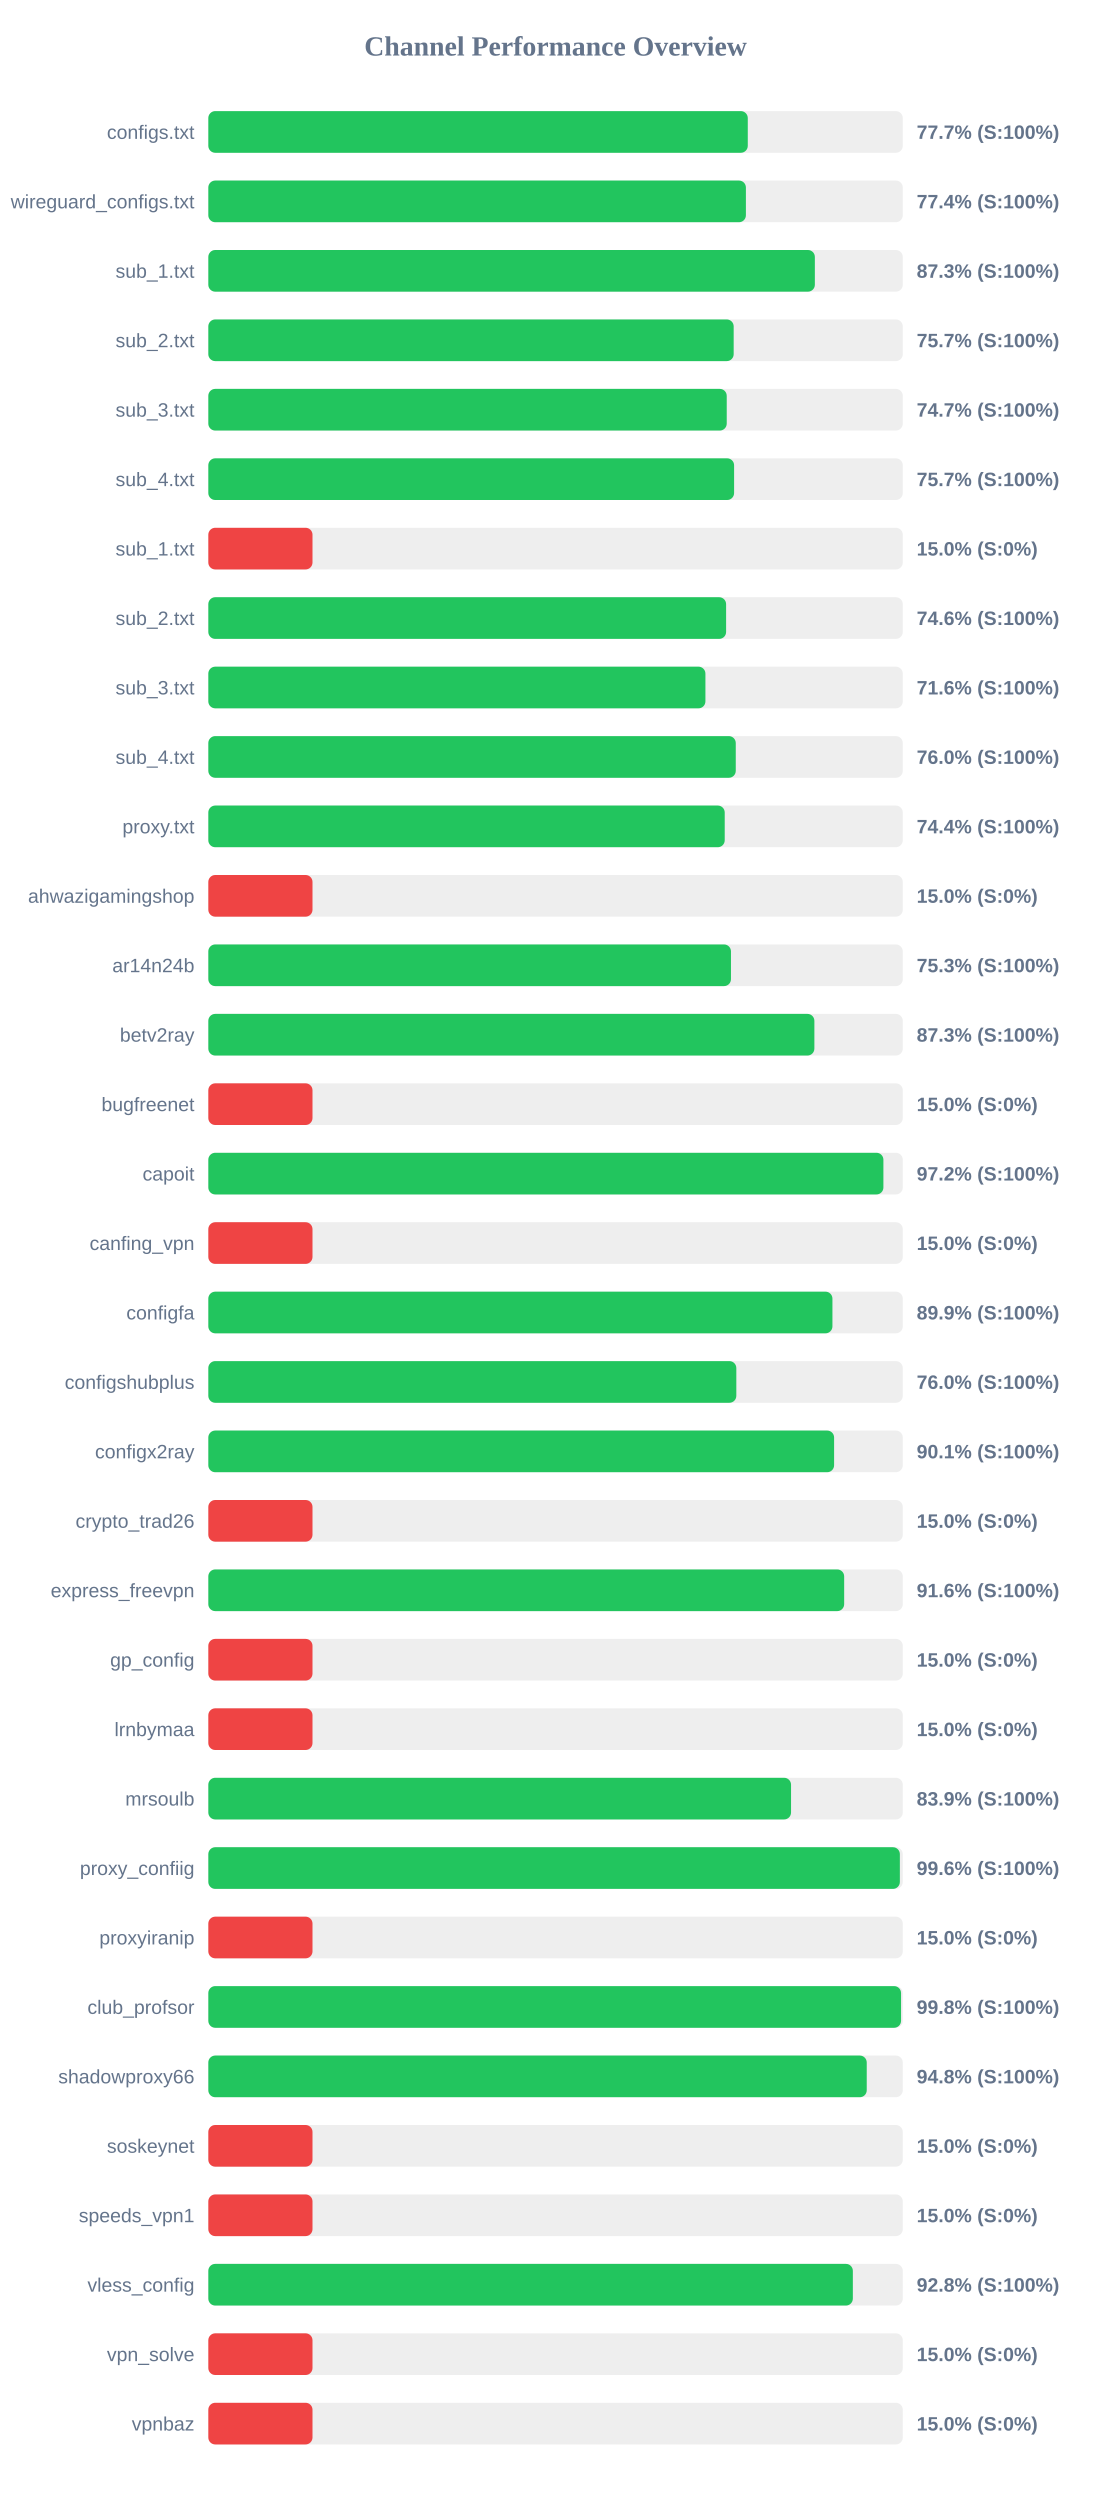
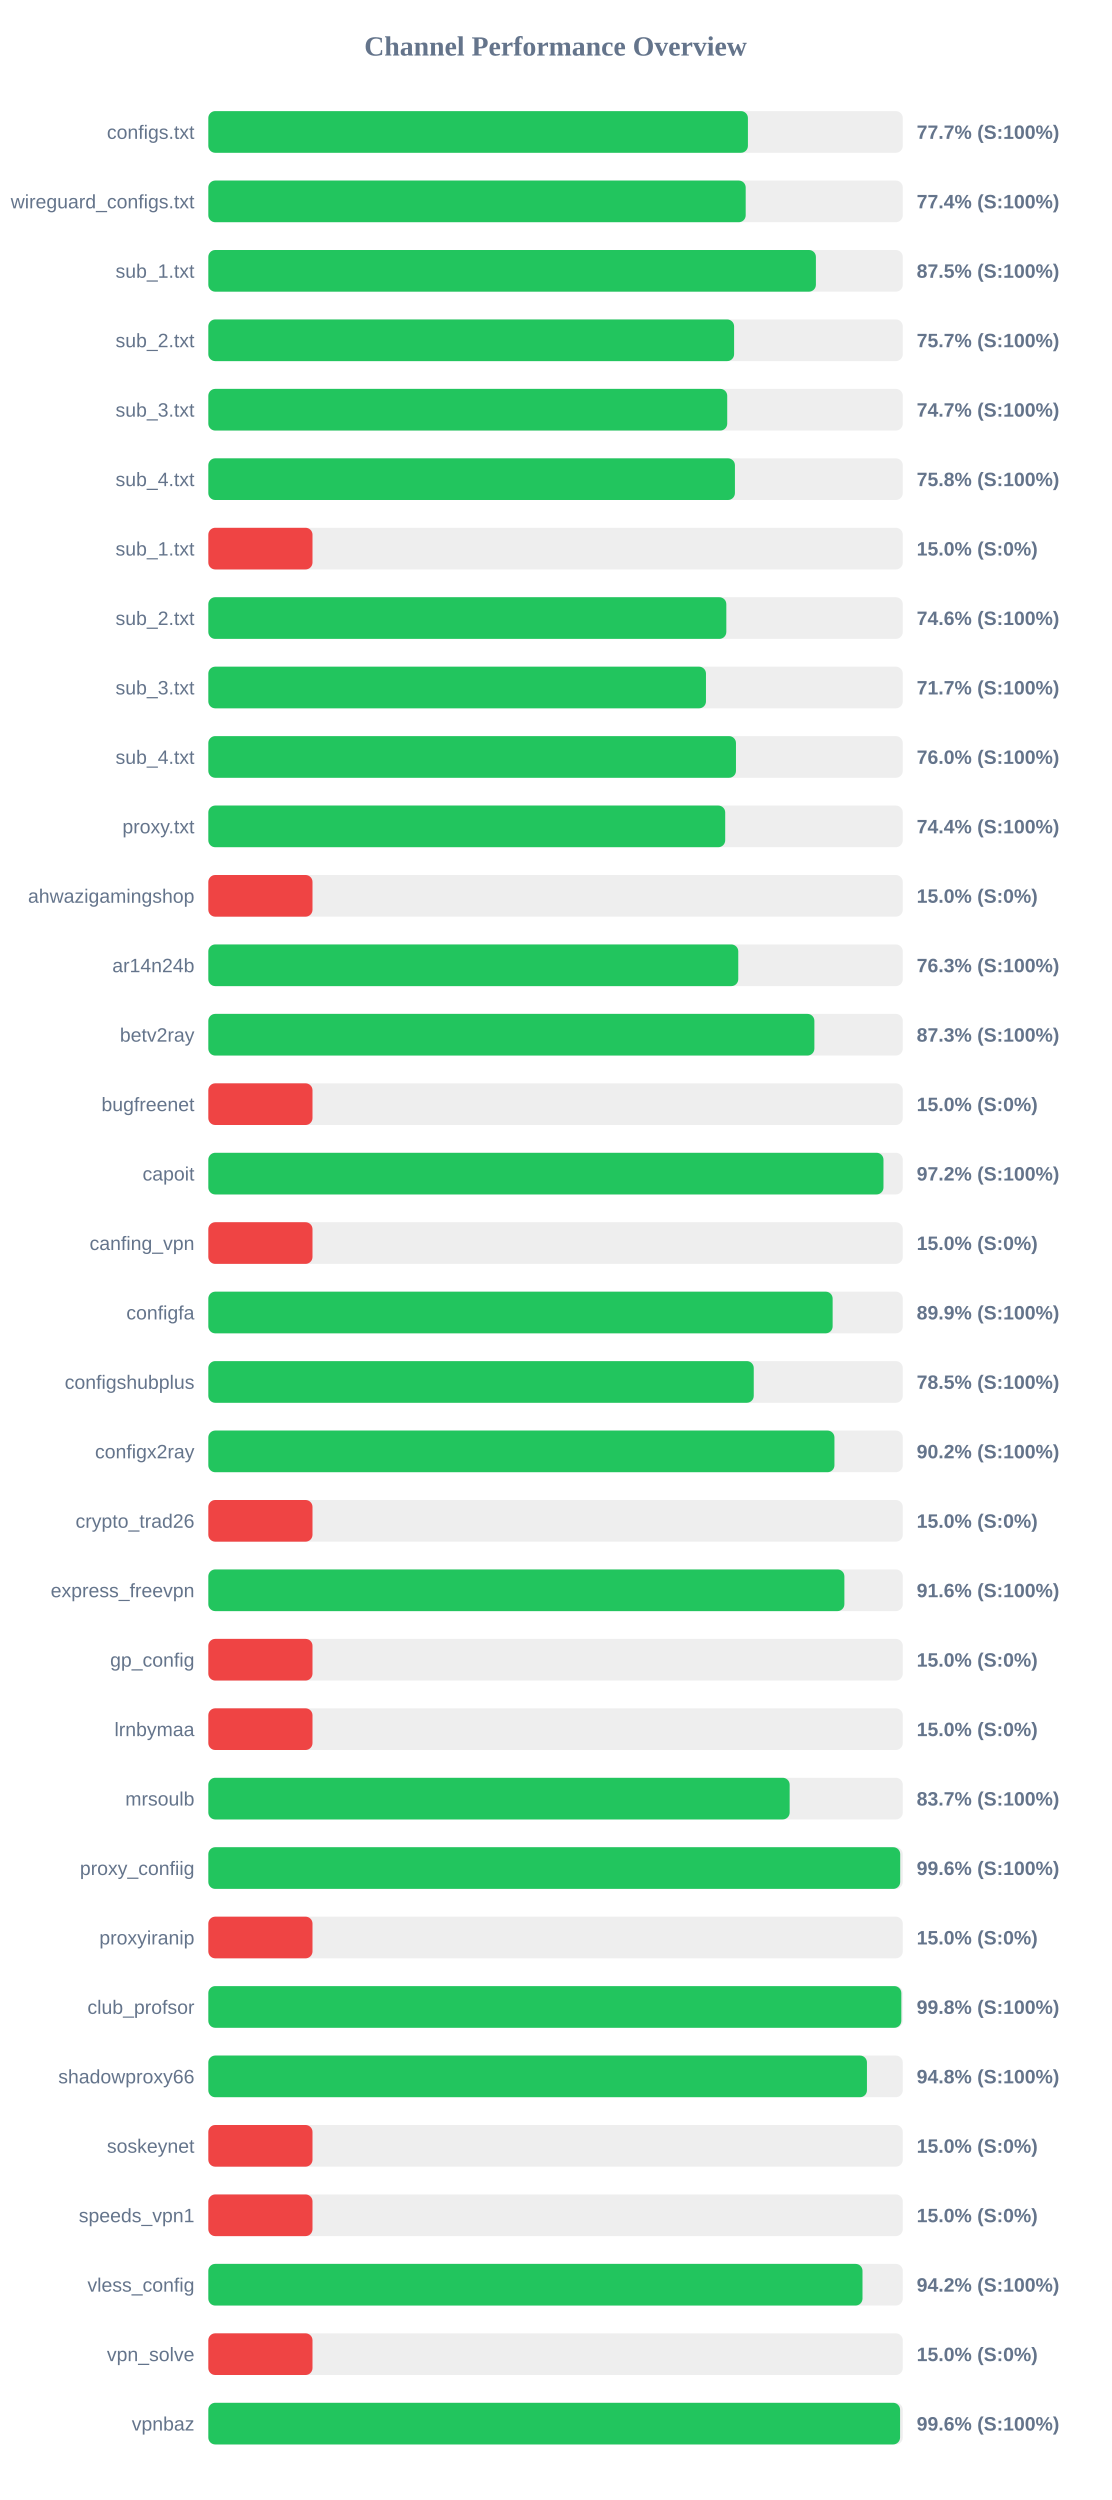
<svg xmlns="http://www.w3.org/2000/svg" width="800" height="1800" version="1.1">
  <style>
        .row { font: 14px Arial; fill: #64748b; }
        .score { font: bold 14px Arial; fill: #64748b; }
    </style>
  <text x="400" y="40" text-anchor="middle" font-size="20px" font-weight="bold" fill="#64748b">Channel Performance Overview</text>
  <rect x="150" y="80" width="500" height="30" fill="#eee" rx="5" />
-   <rect x="150" y="80" width="388.4" height="30" fill="#22c55e" rx="5" />
+   <rect x="150" y="80" width="388.5" height="30" fill="#22c55e" rx="5" />
  <text x="140" y="100" text-anchor="end" class="row">configs.txt</text>
  <text x="660" y="100" text-anchor="start" class="score">77.7% (S:100%)</text>
  <rect x="150" y="130" width="500" height="30" fill="#eee" rx="5" />
-   <rect x="150" y="130" width="387.05" height="30" fill="#22c55e" rx="5" />
+   <rect x="150" y="130" width="386.9" height="30" fill="#22c55e" rx="5" />
  <text x="140" y="150" text-anchor="end" class="row">wireguard_configs.txt</text>
  <text x="660" y="150" text-anchor="start" class="score">77.4% (S:100%)</text>
  <rect x="150" y="180" width="500" height="30" fill="#eee" rx="5" />
-   <rect x="150" y="180" width="436.7" height="30" fill="#22c55e" rx="5" />
+   <rect x="150" y="180" width="437.45" height="30" fill="#22c55e" rx="5" />
  <text x="140" y="200" text-anchor="end" class="row">sub_1.txt</text>
-   <text x="660" y="200" text-anchor="start" class="score">87.3% (S:100%)</text>
+   <text x="660" y="200" text-anchor="start" class="score">87.5% (S:100%)</text>
  <rect x="150" y="230" width="500" height="30" fill="#eee" rx="5" />
-   <rect x="150" y="230" width="378.25" height="30" fill="#22c55e" rx="5" />
+   <rect x="150" y="230" width="378.55" height="30" fill="#22c55e" rx="5" />
  <text x="140" y="250" text-anchor="end" class="row">sub_2.txt</text>
  <text x="660" y="250" text-anchor="start" class="score">75.7% (S:100%)</text>
  <rect x="150" y="280" width="500" height="30" fill="#eee" rx="5" />
-   <rect x="150" y="280" width="373.25" height="30" fill="#22c55e" rx="5" />
+   <rect x="150" y="280" width="373.6" height="30" fill="#22c55e" rx="5" />
  <text x="140" y="300" text-anchor="end" class="row">sub_3.txt</text>
  <text x="660" y="300" text-anchor="start" class="score">74.7% (S:100%)</text>
  <rect x="150" y="330" width="500" height="30" fill="#eee" rx="5" />
-   <rect x="150" y="330" width="378.55" height="30" fill="#22c55e" rx="5" />
+   <rect x="150" y="330" width="379.15" height="30" fill="#22c55e" rx="5" />
  <text x="140" y="350" text-anchor="end" class="row">sub_4.txt</text>
-   <text x="660" y="350" text-anchor="start" class="score">75.7% (S:100%)</text>
+   <text x="660" y="350" text-anchor="start" class="score">75.8% (S:100%)</text>
  <rect x="150" y="380" width="500" height="30" fill="#eee" rx="5" />
  <rect x="150" y="380" width="75.0" height="30" fill="#ef4444" rx="5" />
  <text x="140" y="400" text-anchor="end" class="row">sub_1.txt</text>
  <text x="660" y="400" text-anchor="start" class="score">15.0% (S:0%)</text>
  <rect x="150" y="430" width="500" height="30" fill="#eee" rx="5" />
-   <rect x="150" y="430" width="372.8" height="30" fill="#22c55e" rx="5" />
+   <rect x="150" y="430" width="372.95" height="30" fill="#22c55e" rx="5" />
  <text x="140" y="450" text-anchor="end" class="row">sub_2.txt</text>
  <text x="660" y="450" text-anchor="start" class="score">74.6% (S:100%)</text>
  <rect x="150" y="480" width="500" height="30" fill="#eee" rx="5" />
-   <rect x="150" y="480" width="357.9" height="30" fill="#22c55e" rx="5" />
+   <rect x="150" y="480" width="358.3" height="30" fill="#22c55e" rx="5" />
  <text x="140" y="500" text-anchor="end" class="row">sub_3.txt</text>
-   <text x="660" y="500" text-anchor="start" class="score">71.6% (S:100%)</text>
+   <text x="660" y="500" text-anchor="start" class="score">71.7% (S:100%)</text>
  <rect x="150" y="530" width="500" height="30" fill="#eee" rx="5" />
-   <rect x="150" y="530" width="379.75" height="30" fill="#22c55e" rx="5" />
+   <rect x="150" y="530" width="379.9" height="30" fill="#22c55e" rx="5" />
  <text x="140" y="550" text-anchor="end" class="row">sub_4.txt</text>
  <text x="660" y="550" text-anchor="start" class="score">76.0% (S:100%)</text>
  <rect x="150" y="580" width="500" height="30" fill="#eee" rx="5" />
-   <rect x="150" y="580" width="371.8" height="30" fill="#22c55e" rx="5" />
+   <rect x="150" y="580" width="372.15" height="30" fill="#22c55e" rx="5" />
  <text x="140" y="600" text-anchor="end" class="row">proxy.txt</text>
  <text x="660" y="600" text-anchor="start" class="score">74.4% (S:100%)</text>
  <rect x="150" y="630" width="500" height="30" fill="#eee" rx="5" />
  <rect x="150" y="630" width="75.0" height="30" fill="#ef4444" rx="5" />
  <text x="140" y="650" text-anchor="end" class="row">ahwazigamingshop</text>
  <text x="660" y="650" text-anchor="start" class="score">15.0% (S:0%)</text>
  <rect x="150" y="680" width="500" height="30" fill="#eee" rx="5" />
-   <rect x="150" y="680" width="376.3" height="30" fill="#22c55e" rx="5" />
+   <rect x="150" y="680" width="381.55" height="30" fill="#22c55e" rx="5" />
  <text x="140" y="700" text-anchor="end" class="row">ar14n24b</text>
-   <text x="660" y="700" text-anchor="start" class="score">75.3% (S:100%)</text>
+   <text x="660" y="700" text-anchor="start" class="score">76.3% (S:100%)</text>
  <rect x="150" y="730" width="500" height="30" fill="#eee" rx="5" />
  <rect x="150" y="730" width="436.35" height="30" fill="#22c55e" rx="5" />
  <text x="140" y="750" text-anchor="end" class="row">betv2ray</text>
  <text x="660" y="750" text-anchor="start" class="score">87.3% (S:100%)</text>
  <rect x="150" y="780" width="500" height="30" fill="#eee" rx="5" />
  <rect x="150" y="780" width="75.0" height="30" fill="#ef4444" rx="5" />
  <text x="140" y="800" text-anchor="end" class="row">bugfreenet</text>
  <text x="660" y="800" text-anchor="start" class="score">15.0% (S:0%)</text>
  <rect x="150" y="830" width="500" height="30" fill="#eee" rx="5" />
-   <rect x="150" y="830" width="486.05" height="30" fill="#22c55e" rx="5" />
+   <rect x="150" y="830" width="486.1" height="30" fill="#22c55e" rx="5" />
  <text x="140" y="850" text-anchor="end" class="row">capoit</text>
  <text x="660" y="850" text-anchor="start" class="score">97.2% (S:100%)</text>
  <rect x="150" y="880" width="500" height="30" fill="#eee" rx="5" />
  <rect x="150" y="880" width="75.0" height="30" fill="#ef4444" rx="5" />
  <text x="140" y="900" text-anchor="end" class="row">canfing_vpn</text>
  <text x="660" y="900" text-anchor="start" class="score">15.0% (S:0%)</text>
  <rect x="150" y="930" width="500" height="30" fill="#eee" rx="5" />
-   <rect x="150" y="930" width="449.35" height="30" fill="#22c55e" rx="5" />
+   <rect x="150" y="930" width="449.5" height="30" fill="#22c55e" rx="5" />
  <text x="140" y="950" text-anchor="end" class="row">configfa</text>
  <text x="660" y="950" text-anchor="start" class="score">89.9% (S:100%)</text>
  <rect x="150" y="980" width="500" height="30" fill="#eee" rx="5" />
-   <rect x="150" y="980" width="380.15" height="30" fill="#22c55e" rx="5" />
+   <rect x="150" y="980" width="392.7" height="30" fill="#22c55e" rx="5" />
  <text x="140" y="1000" text-anchor="end" class="row">configshubplus</text>
-   <text x="660" y="1000" text-anchor="start" class="score">76.0% (S:100%)</text>
+   <text x="660" y="1000" text-anchor="start" class="score">78.5% (S:100%)</text>
  <rect x="150" y="1030" width="500" height="30" fill="#eee" rx="5" />
-   <rect x="150" y="1030" width="450.55" height="30" fill="#22c55e" rx="5" />
+   <rect x="150" y="1030" width="450.8" height="30" fill="#22c55e" rx="5" />
  <text x="140" y="1050" text-anchor="end" class="row">configx2ray</text>
-   <text x="660" y="1050" text-anchor="start" class="score">90.1% (S:100%)</text>
+   <text x="660" y="1050" text-anchor="start" class="score">90.2% (S:100%)</text>
  <rect x="150" y="1080" width="500" height="30" fill="#eee" rx="5" />
  <rect x="150" y="1080" width="75.0" height="30" fill="#ef4444" rx="5" />
  <text x="140" y="1100" text-anchor="end" class="row">crypto_trad26</text>
  <text x="660" y="1100" text-anchor="start" class="score">15.0% (S:0%)</text>
  <rect x="150" y="1130" width="500" height="30" fill="#eee" rx="5" />
-   <rect x="150" y="1130" width="457.8" height="30" fill="#22c55e" rx="5" />
+   <rect x="150" y="1130" width="457.95" height="30" fill="#22c55e" rx="5" />
  <text x="140" y="1150" text-anchor="end" class="row">express_freevpn</text>
  <text x="660" y="1150" text-anchor="start" class="score">91.6% (S:100%)</text>
  <rect x="150" y="1180" width="500" height="30" fill="#eee" rx="5" />
  <rect x="150" y="1180" width="75.0" height="30" fill="#ef4444" rx="5" />
  <text x="140" y="1200" text-anchor="end" class="row">gp_config</text>
  <text x="660" y="1200" text-anchor="start" class="score">15.0% (S:0%)</text>
  <rect x="150" y="1230" width="500" height="30" fill="#eee" rx="5" />
  <rect x="150" y="1230" width="75.0" height="30" fill="#ef4444" rx="5" />
  <text x="140" y="1250" text-anchor="end" class="row">lrnbymaa</text>
  <text x="660" y="1250" text-anchor="start" class="score">15.0% (S:0%)</text>
  <rect x="150" y="1280" width="500" height="30" fill="#eee" rx="5" />
-   <rect x="150" y="1280" width="419.55" height="30" fill="#22c55e" rx="5" />
+   <rect x="150" y="1280" width="418.55" height="30" fill="#22c55e" rx="5" />
  <text x="140" y="1300" text-anchor="end" class="row">mrsoulb</text>
-   <text x="660" y="1300" text-anchor="start" class="score">83.9% (S:100%)</text>
+   <text x="660" y="1300" text-anchor="start" class="score">83.7% (S:100%)</text>
  <rect x="150" y="1330" width="500" height="30" fill="#eee" rx="5" />
-   <rect x="150" y="1330" width="497.9" height="30" fill="#22c55e" rx="5" />
+   <rect x="150" y="1330" width="498.15" height="30" fill="#22c55e" rx="5" />
  <text x="140" y="1350" text-anchor="end" class="row">proxy_confiig</text>
  <text x="660" y="1350" text-anchor="start" class="score">99.6% (S:100%)</text>
  <rect x="150" y="1380" width="500" height="30" fill="#eee" rx="5" />
  <rect x="150" y="1380" width="75.0" height="30" fill="#ef4444" rx="5" />
  <text x="140" y="1400" text-anchor="end" class="row">proxyiranip</text>
  <text x="660" y="1400" text-anchor="start" class="score">15.0% (S:0%)</text>
  <rect x="150" y="1430" width="500" height="30" fill="#eee" rx="5" />
-   <rect x="150" y="1430" width="498.75" height="30" fill="#22c55e" rx="5" />
+   <rect x="150" y="1430" width="498.95" height="30" fill="#22c55e" rx="5" />
  <text x="140" y="1450" text-anchor="end" class="row">club_profsor</text>
  <text x="660" y="1450" text-anchor="start" class="score">99.8% (S:100%)</text>
  <rect x="150" y="1480" width="500" height="30" fill="#eee" rx="5" />
-   <rect x="150" y="1480" width="474.05" height="30" fill="#22c55e" rx="5" />
+   <rect x="150" y="1480" width="474.2" height="30" fill="#22c55e" rx="5" />
  <text x="140" y="1500" text-anchor="end" class="row">shadowproxy66</text>
  <text x="660" y="1500" text-anchor="start" class="score">94.8% (S:100%)</text>
  <rect x="150" y="1530" width="500" height="30" fill="#eee" rx="5" />
  <rect x="150" y="1530" width="75.0" height="30" fill="#ef4444" rx="5" />
  <text x="140" y="1550" text-anchor="end" class="row">soskeynet</text>
  <text x="660" y="1550" text-anchor="start" class="score">15.0% (S:0%)</text>
  <rect x="150" y="1580" width="500" height="30" fill="#eee" rx="5" />
  <rect x="150" y="1580" width="75.0" height="30" fill="#ef4444" rx="5" />
  <text x="140" y="1600" text-anchor="end" class="row">speeds_vpn1</text>
  <text x="660" y="1600" text-anchor="start" class="score">15.0% (S:0%)</text>
  <rect x="150" y="1630" width="500" height="30" fill="#eee" rx="5" />
-   <rect x="150" y="1630" width="464.05" height="30" fill="#22c55e" rx="5" />
+   <rect x="150" y="1630" width="471.0" height="30" fill="#22c55e" rx="5" />
  <text x="140" y="1650" text-anchor="end" class="row">vless_config</text>
-   <text x="660" y="1650" text-anchor="start" class="score">92.8% (S:100%)</text>
+   <text x="660" y="1650" text-anchor="start" class="score">94.2% (S:100%)</text>
  <rect x="150" y="1680" width="500" height="30" fill="#eee" rx="5" />
  <rect x="150" y="1680" width="75.0" height="30" fill="#ef4444" rx="5" />
  <text x="140" y="1700" text-anchor="end" class="row">vpn_solve</text>
  <text x="660" y="1700" text-anchor="start" class="score">15.0% (S:0%)</text>
  <rect x="150" y="1730" width="500" height="30" fill="#eee" rx="5" />
-   <rect x="150" y="1730" width="75.0" height="30" fill="#ef4444" rx="5" />
+   <rect x="150" y="1730" width="498.05" height="30" fill="#22c55e" rx="5" />
  <text x="140" y="1750" text-anchor="end" class="row">vpnbaz</text>
-   <text x="660" y="1750" text-anchor="start" class="score">15.0% (S:0%)</text>
+   <text x="660" y="1750" text-anchor="start" class="score">99.6% (S:100%)</text>
</svg>
